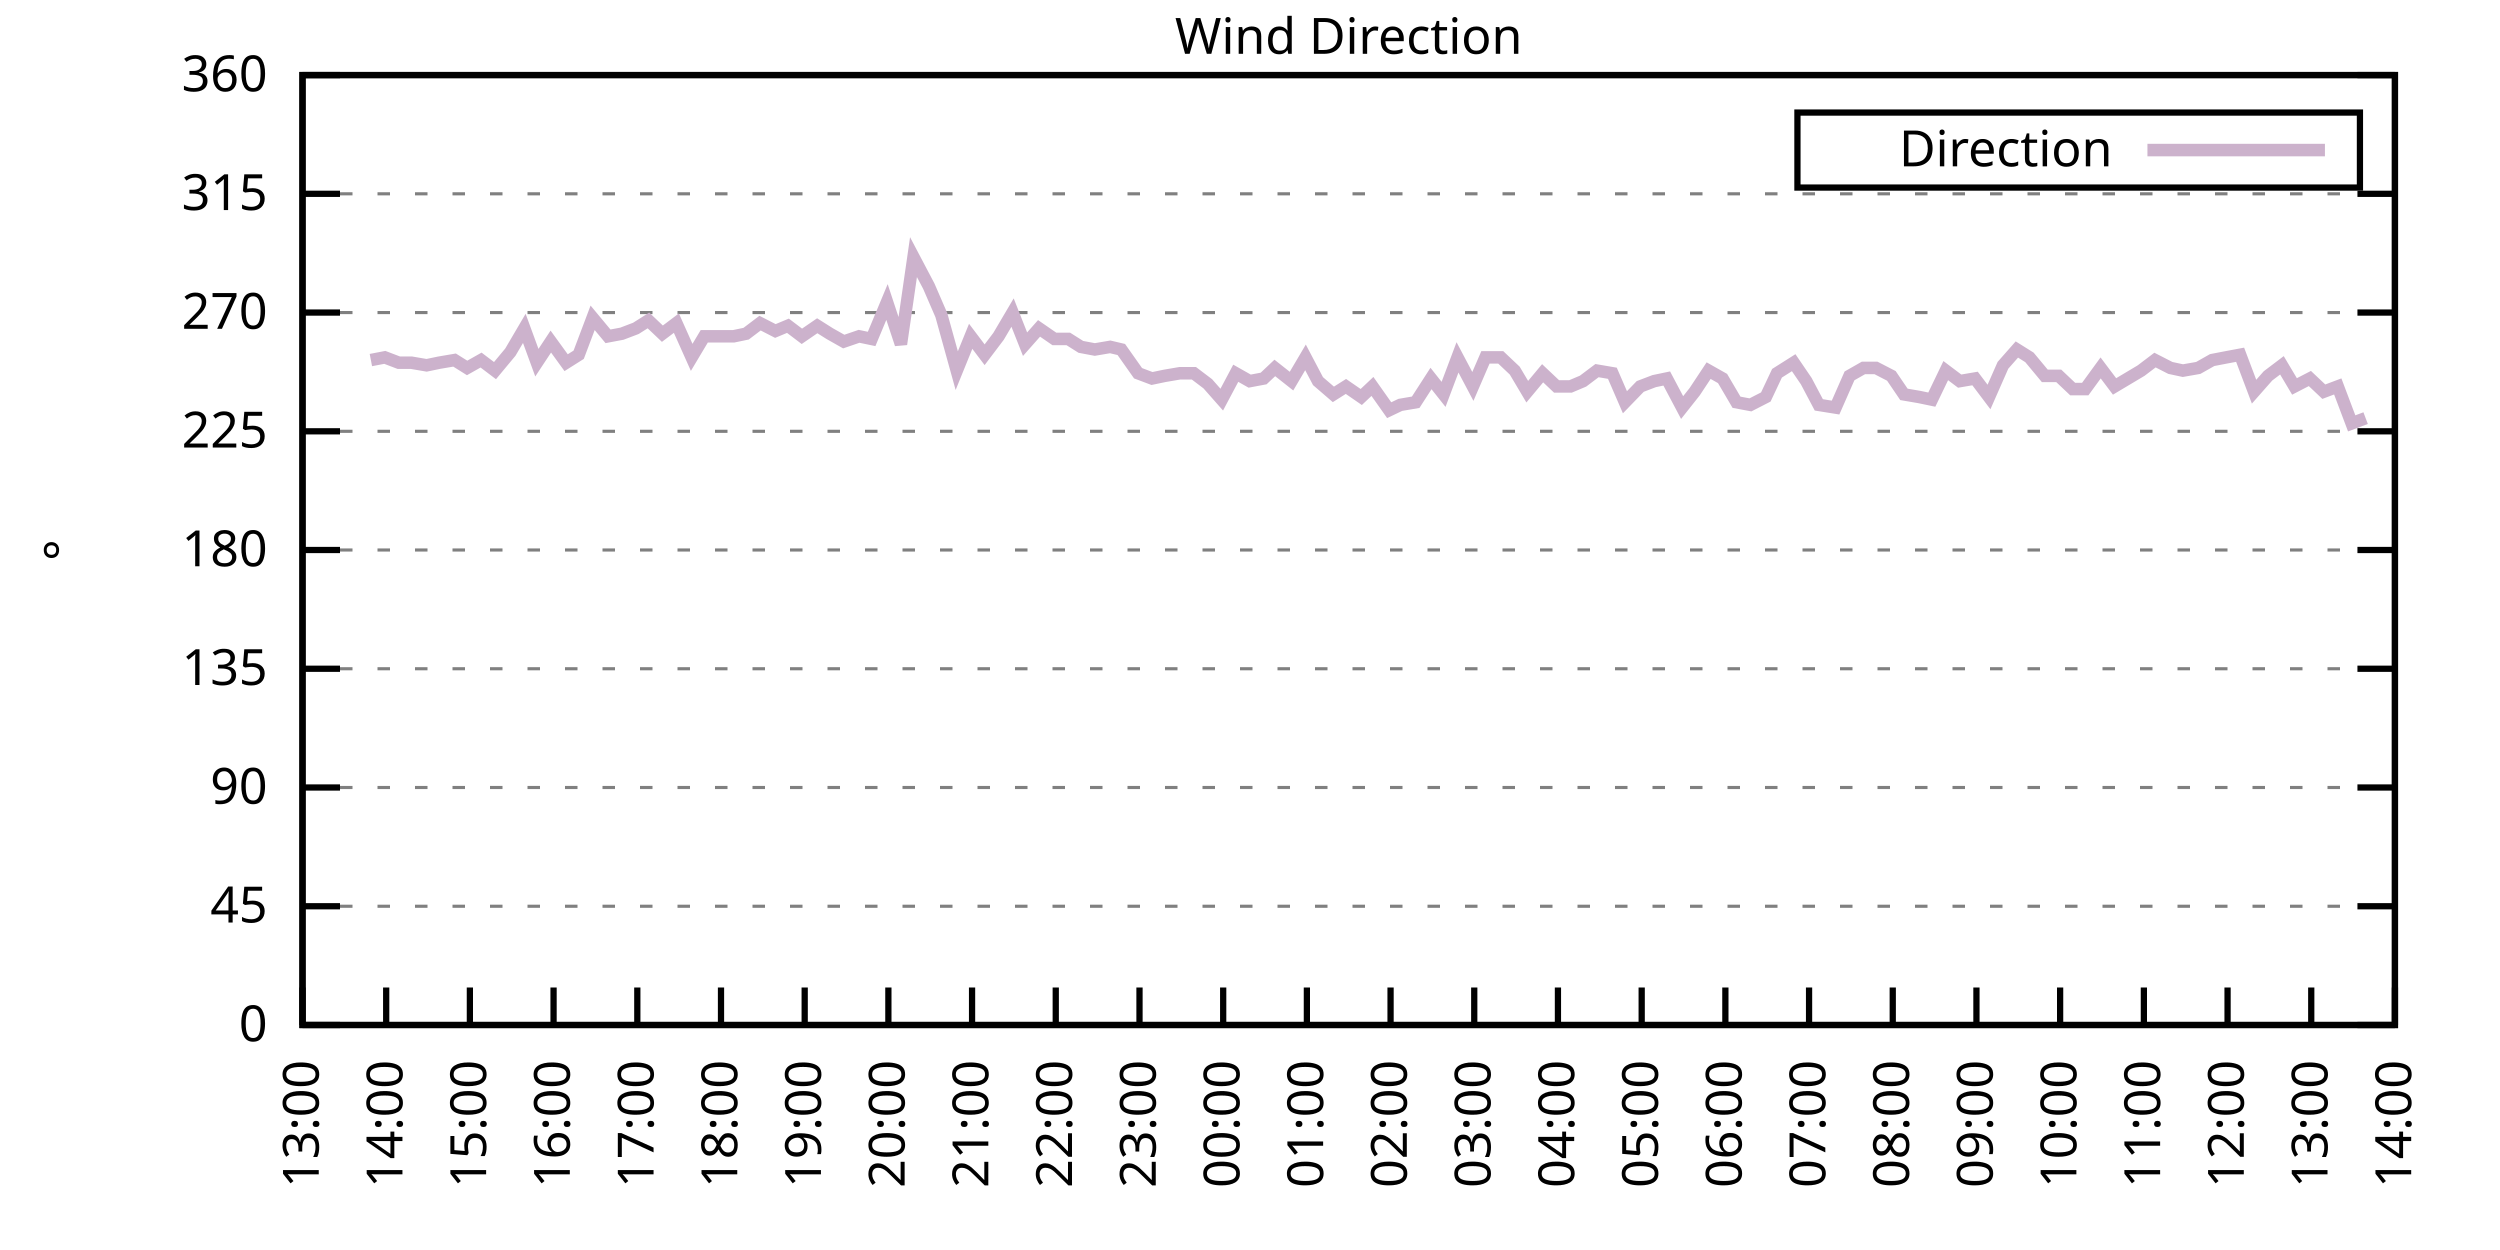
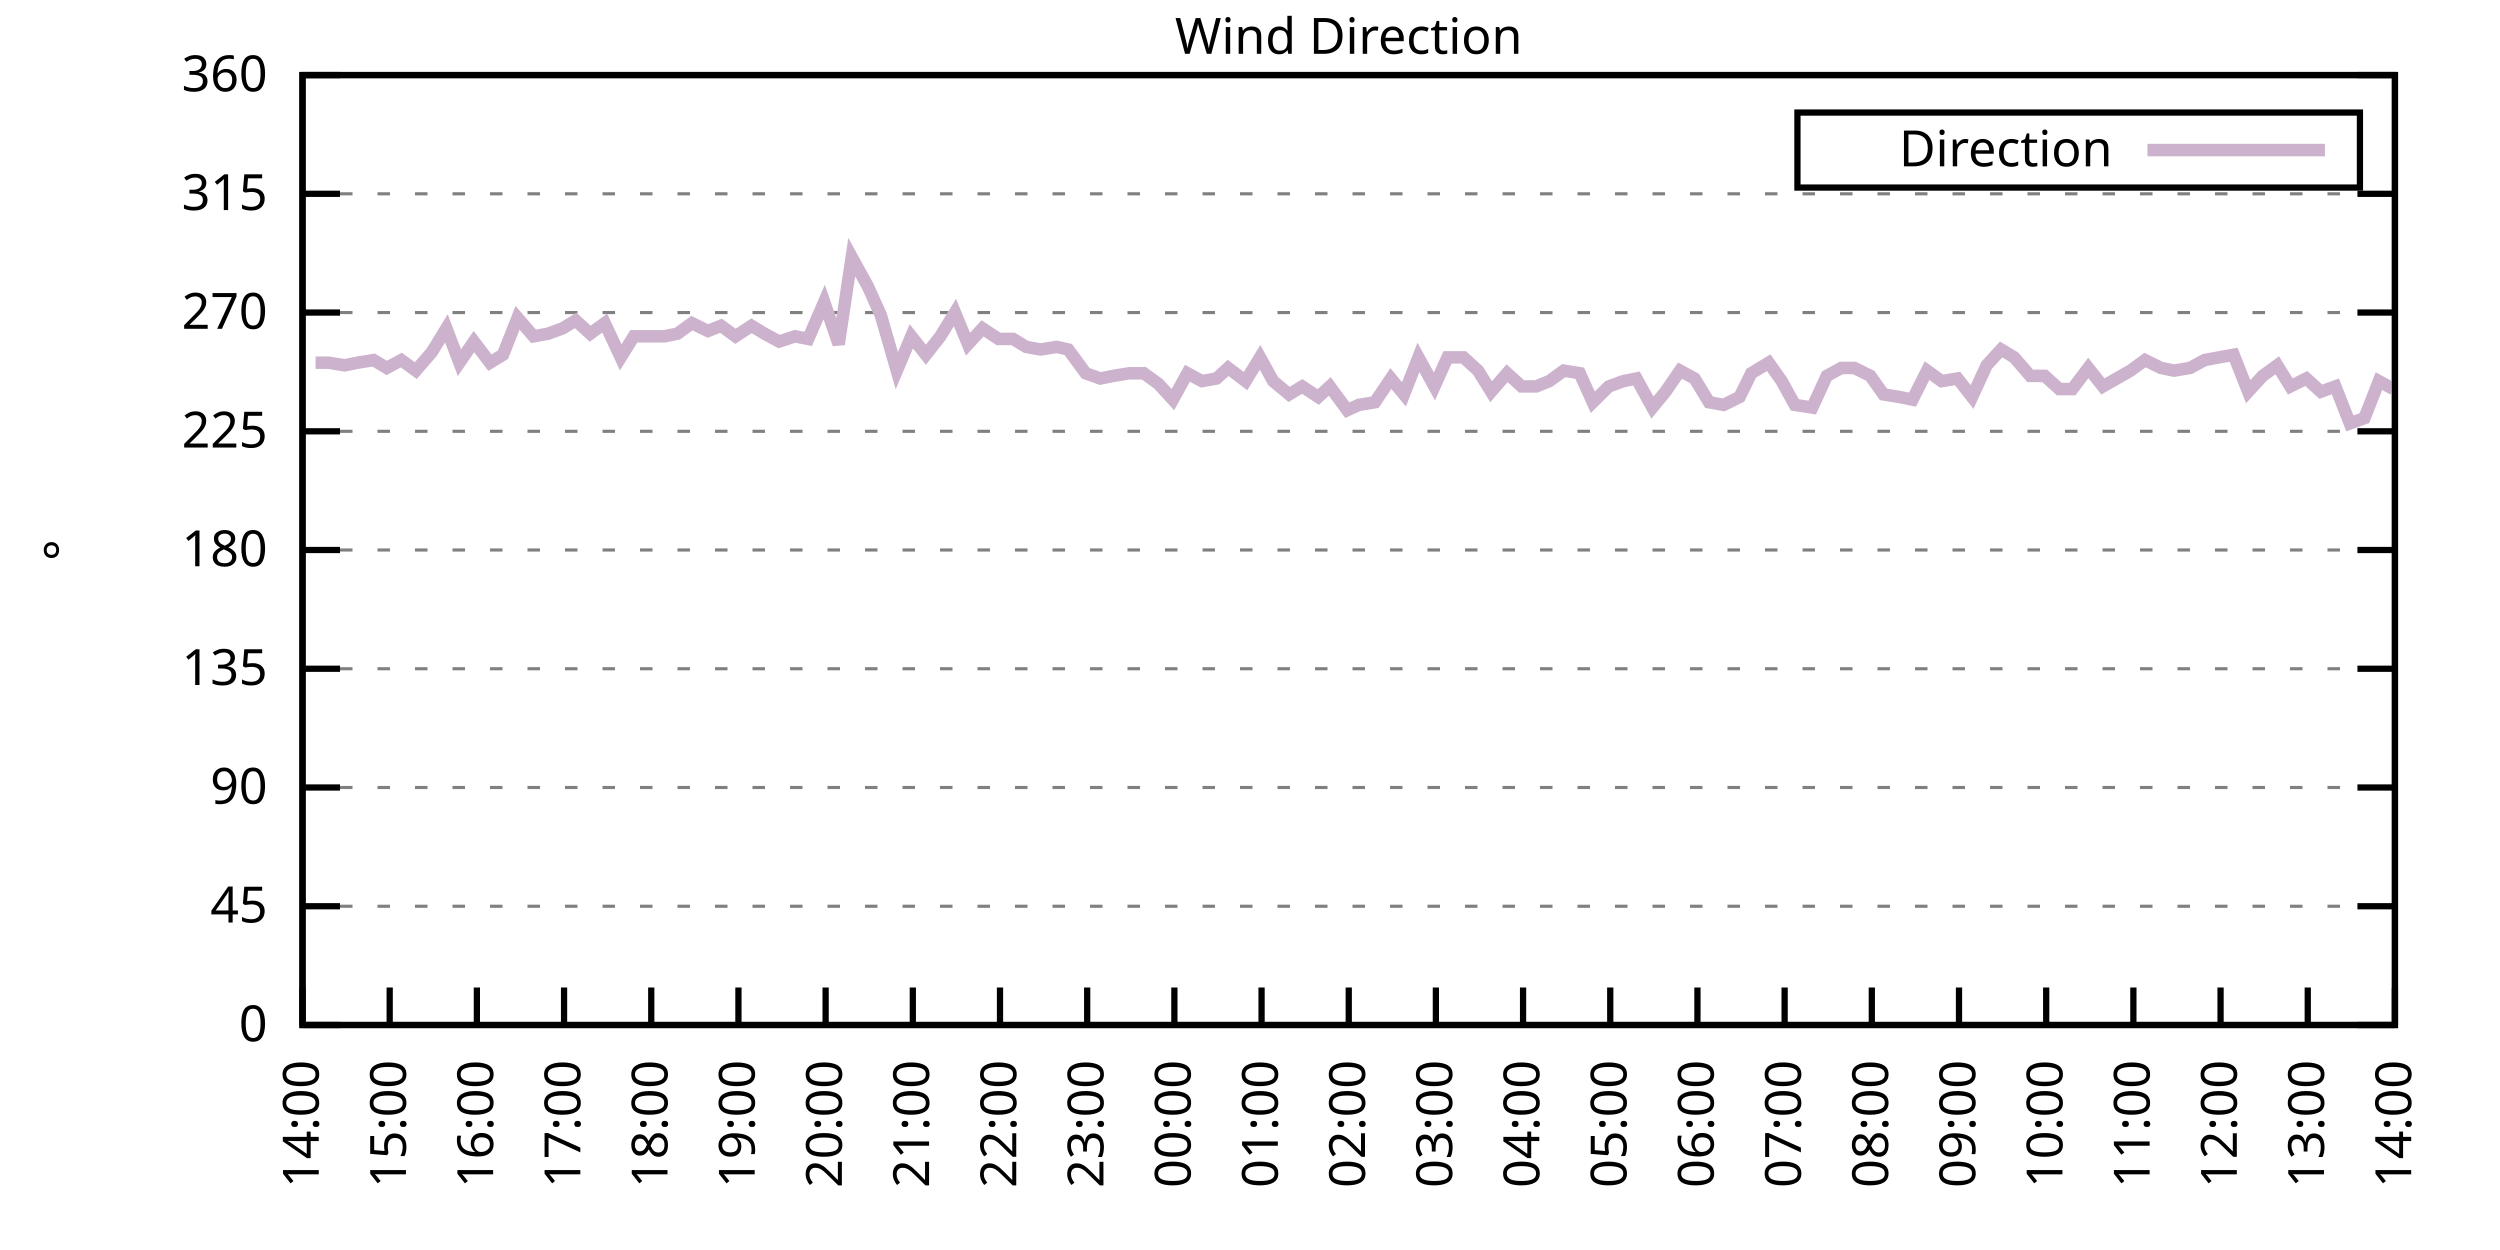
<svg xmlns="http://www.w3.org/2000/svg" xmlns:xlink="http://www.w3.org/1999/xlink" width="400" height="200" viewBox="0 0 400 200">
  <g id="gnuplot_canvas">
    <rect x="0" y="0" width="400" height="200" fill="none" />
    <defs>
      <circle id="gpDot" r="0.5" stroke-width="0.5" stroke="currentColor" />
      <path id="gpPt0" stroke-width="0.333" stroke="currentColor" d="M-1,0 h2 M0,-1 v2" />
      <path id="gpPt1" stroke-width="0.333" stroke="currentColor" d="M-1,-1 L1,1 M1,-1 L-1,1" />
      <path id="gpPt2" stroke-width="0.333" stroke="currentColor" d="M-1,0 L1,0 M0,-1 L0,1 M-1,-1 L1,1 M-1,1 L1,-1" />
      <rect id="gpPt3" stroke-width="0.333" stroke="currentColor" x="-1" y="-1" width="2" height="2" />
      <rect id="gpPt4" stroke-width="0.333" stroke="currentColor" fill="currentColor" x="-1" y="-1" width="2" height="2" />
      <circle id="gpPt5" stroke-width="0.333" stroke="currentColor" cx="0" cy="0" r="1" />
      <use xlink:href="#gpPt5" id="gpPt6" fill="currentColor" stroke="none" />
      <path id="gpPt7" stroke-width="0.333" stroke="currentColor" d="M0,-1.33 L-1.33,0.67 L1.33,0.67 z" />
      <use xlink:href="#gpPt7" id="gpPt8" fill="currentColor" stroke="none" />
      <use xlink:href="#gpPt7" id="gpPt9" stroke="currentColor" transform="rotate(180)" />
      <use xlink:href="#gpPt9" id="gpPt10" fill="currentColor" stroke="none" />
      <use xlink:href="#gpPt3" id="gpPt11" stroke="currentColor" transform="rotate(45)" />
      <use xlink:href="#gpPt11" id="gpPt12" fill="currentColor" stroke="none" />
      <path id="gpPt13" stroke-width="0.333" stroke="currentColor" d="M0,1.330 L1.265,0.411 L0.782,-1.067 L-0.782,-1.076 L-1.265,0.411 z" />
      <use xlink:href="#gpPt13" id="gpPt14" fill="currentColor" stroke="none" />
      <filter id="textbox" filterUnits="objectBoundingBox" x="0" y="0" height="1" width="1">
        <feFlood flood-color="white" flood-opacity="1" result="bgnd" />
        <feComposite in="SourceGraphic" in2="bgnd" operator="atop" />
      </filter>
      <filter id="greybox" filterUnits="objectBoundingBox" x="0" y="0" height="1" width="1">
        <feFlood flood-color="lightgrey" flood-opacity="1" result="grey" />
        <feComposite in="SourceGraphic" in2="grey" operator="atop" />
      </filter>
    </defs>
    <g fill="none" color="white" stroke="currentColor" stroke-width="1.00" stroke-linecap="butt" stroke-linejoin="miter">
</g>
    <g fill="none" color="black" stroke="currentColor" stroke-width="1.00" stroke-linecap="butt" stroke-linejoin="miter">
      <g stroke="none" shape-rendering="crispEdges">
        <polygon fill="rgb(255, 255, 255)" points="48.40,164.00 383.18,164.00 383.18,12.02 48.40,12.02 " />
      </g>
    </g>
    <g fill="none" color="black" stroke="currentColor" stroke-width="1.00" stroke-linecap="butt" stroke-linejoin="miter">
</g>
    <g fill="none" color="black" stroke="black" stroke-width="0.50" stroke-linecap="butt" stroke-linejoin="miter">
</g>
    <g fill="none" color="gray" stroke="currentColor" stroke-width="0.50" stroke-linecap="butt" stroke-linejoin="miter">
      <path stroke="gray" stroke-dasharray="2,4" class="gridline" d="M48.40,164.00 L383.19,164.00  " />
    </g>
    <g fill="none" color="gray" stroke="gray" stroke-width="1.00" stroke-linecap="butt" stroke-linejoin="miter">
</g>
    <g fill="none" color="black" stroke="currentColor" stroke-width="1.00" stroke-linecap="butt" stroke-linejoin="miter">
      <path stroke="black" d="M48.40,164.00 L54.40,164.00 M383.19,164.00 L377.19,164.00  " />
      <g transform="translate(42.80,166.60)" stroke="none" fill="black" font-family="Sans" font-size="8.00" text-anchor="end">
        <text>
          <tspan font-family="Sans"> 0</tspan>
        </text>
      </g>
    </g>
    <g fill="none" color="black" stroke="currentColor" stroke-width="1.00" stroke-linecap="butt" stroke-linejoin="miter">
</g>
    <g fill="none" color="black" stroke="black" stroke-width="0.50" stroke-linecap="butt" stroke-linejoin="miter">
</g>
    <g fill="none" color="gray" stroke="currentColor" stroke-width="0.50" stroke-linecap="butt" stroke-linejoin="miter">
      <path stroke="gray" stroke-dasharray="2,4" class="gridline" d="M48.40,145.00 L383.19,145.00  " />
    </g>
    <g fill="none" color="gray" stroke="gray" stroke-width="1.00" stroke-linecap="butt" stroke-linejoin="miter">
</g>
    <g fill="none" color="black" stroke="currentColor" stroke-width="1.00" stroke-linecap="butt" stroke-linejoin="miter">
      <path stroke="black" d="M48.40,145.00 L54.40,145.00 M383.19,145.00 L377.19,145.00  " />
      <g transform="translate(42.80,147.60)" stroke="none" fill="black" font-family="Sans" font-size="8.00" text-anchor="end">
        <text>
          <tspan font-family="Sans"> 45</tspan>
        </text>
      </g>
    </g>
    <g fill="none" color="black" stroke="currentColor" stroke-width="1.00" stroke-linecap="butt" stroke-linejoin="miter">
</g>
    <g fill="none" color="black" stroke="black" stroke-width="0.50" stroke-linecap="butt" stroke-linejoin="miter">
</g>
    <g fill="none" color="gray" stroke="currentColor" stroke-width="0.50" stroke-linecap="butt" stroke-linejoin="miter">
      <path stroke="gray" stroke-dasharray="2,4" class="gridline" d="M48.40,126.00 L383.19,126.00  " />
    </g>
    <g fill="none" color="gray" stroke="gray" stroke-width="1.00" stroke-linecap="butt" stroke-linejoin="miter">
</g>
    <g fill="none" color="black" stroke="currentColor" stroke-width="1.00" stroke-linecap="butt" stroke-linejoin="miter">
      <path stroke="black" d="M48.40,126.00 L54.40,126.00 M383.19,126.00 L377.19,126.00  " />
      <g transform="translate(42.80,128.60)" stroke="none" fill="black" font-family="Sans" font-size="8.00" text-anchor="end">
        <text>
          <tspan font-family="Sans"> 90</tspan>
        </text>
      </g>
    </g>
    <g fill="none" color="black" stroke="currentColor" stroke-width="1.00" stroke-linecap="butt" stroke-linejoin="miter">
</g>
    <g fill="none" color="black" stroke="black" stroke-width="0.50" stroke-linecap="butt" stroke-linejoin="miter">
</g>
    <g fill="none" color="gray" stroke="currentColor" stroke-width="0.50" stroke-linecap="butt" stroke-linejoin="miter">
      <path stroke="gray" stroke-dasharray="2,4" class="gridline" d="M48.40,107.00 L383.19,107.00  " />
    </g>
    <g fill="none" color="gray" stroke="gray" stroke-width="1.00" stroke-linecap="butt" stroke-linejoin="miter">
</g>
    <g fill="none" color="black" stroke="currentColor" stroke-width="1.00" stroke-linecap="butt" stroke-linejoin="miter">
      <path stroke="black" d="M48.40,107.00 L54.40,107.00 M383.19,107.00 L377.19,107.00  " />
      <g transform="translate(42.80,109.60)" stroke="none" fill="black" font-family="Sans" font-size="8.00" text-anchor="end">
        <text>
          <tspan font-family="Sans"> 135</tspan>
        </text>
      </g>
    </g>
    <g fill="none" color="black" stroke="currentColor" stroke-width="1.00" stroke-linecap="butt" stroke-linejoin="miter">
</g>
    <g fill="none" color="black" stroke="black" stroke-width="0.50" stroke-linecap="butt" stroke-linejoin="miter">
</g>
    <g fill="none" color="gray" stroke="currentColor" stroke-width="0.50" stroke-linecap="butt" stroke-linejoin="miter">
      <path stroke="gray" stroke-dasharray="2,4" class="gridline" d="M48.40,88.00 L383.19,88.00  " />
    </g>
    <g fill="none" color="gray" stroke="gray" stroke-width="1.00" stroke-linecap="butt" stroke-linejoin="miter">
</g>
    <g fill="none" color="black" stroke="currentColor" stroke-width="1.00" stroke-linecap="butt" stroke-linejoin="miter">
      <path stroke="black" d="M48.40,88.00 L54.40,88.00 M383.19,88.00 L377.19,88.00  " />
      <g transform="translate(42.80,90.60)" stroke="none" fill="black" font-family="Sans" font-size="8.00" text-anchor="end">
        <text>
          <tspan font-family="Sans"> 180</tspan>
        </text>
      </g>
    </g>
    <g fill="none" color="black" stroke="currentColor" stroke-width="1.00" stroke-linecap="butt" stroke-linejoin="miter">
</g>
    <g fill="none" color="black" stroke="black" stroke-width="0.50" stroke-linecap="butt" stroke-linejoin="miter">
</g>
    <g fill="none" color="gray" stroke="currentColor" stroke-width="0.50" stroke-linecap="butt" stroke-linejoin="miter">
      <path stroke="gray" stroke-dasharray="2,4" class="gridline" d="M48.40,69.01 L383.19,69.01  " />
    </g>
    <g fill="none" color="gray" stroke="gray" stroke-width="1.00" stroke-linecap="butt" stroke-linejoin="miter">
</g>
    <g fill="none" color="black" stroke="currentColor" stroke-width="1.00" stroke-linecap="butt" stroke-linejoin="miter">
      <path stroke="black" d="M48.40,69.01 L54.40,69.01 M383.19,69.01 L377.19,69.01  " />
      <g transform="translate(42.80,71.61)" stroke="none" fill="black" font-family="Sans" font-size="8.00" text-anchor="end">
        <text>
          <tspan font-family="Sans"> 225</tspan>
        </text>
      </g>
    </g>
    <g fill="none" color="black" stroke="currentColor" stroke-width="1.00" stroke-linecap="butt" stroke-linejoin="miter">
</g>
    <g fill="none" color="black" stroke="black" stroke-width="0.50" stroke-linecap="butt" stroke-linejoin="miter">
</g>
    <g fill="none" color="gray" stroke="currentColor" stroke-width="0.50" stroke-linecap="butt" stroke-linejoin="miter">
      <path stroke="gray" stroke-dasharray="2,4" class="gridline" d="M48.40,50.01 L383.19,50.01  " />
    </g>
    <g fill="none" color="gray" stroke="gray" stroke-width="1.00" stroke-linecap="butt" stroke-linejoin="miter">
</g>
    <g fill="none" color="black" stroke="currentColor" stroke-width="1.00" stroke-linecap="butt" stroke-linejoin="miter">
      <path stroke="black" d="M48.40,50.01 L54.40,50.01 M383.19,50.01 L377.19,50.01  " />
      <g transform="translate(42.80,52.61)" stroke="none" fill="black" font-family="Sans" font-size="8.00" text-anchor="end">
        <text>
          <tspan font-family="Sans"> 270</tspan>
        </text>
      </g>
    </g>
    <g fill="none" color="black" stroke="currentColor" stroke-width="1.00" stroke-linecap="butt" stroke-linejoin="miter">
</g>
    <g fill="none" color="black" stroke="black" stroke-width="0.50" stroke-linecap="butt" stroke-linejoin="miter">
</g>
    <g fill="none" color="gray" stroke="currentColor" stroke-width="0.50" stroke-linecap="butt" stroke-linejoin="miter">
      <path stroke="gray" stroke-dasharray="2,4" class="gridline" d="M48.40,31.01 L383.19,31.01  " />
    </g>
    <g fill="none" color="gray" stroke="gray" stroke-width="1.00" stroke-linecap="butt" stroke-linejoin="miter">
</g>
    <g fill="none" color="black" stroke="currentColor" stroke-width="1.00" stroke-linecap="butt" stroke-linejoin="miter">
      <path stroke="black" d="M48.40,31.01 L54.40,31.01 M383.19,31.01 L377.19,31.01  " />
      <g transform="translate(42.80,33.61)" stroke="none" fill="black" font-family="Sans" font-size="8.00" text-anchor="end">
        <text>
          <tspan font-family="Sans"> 315</tspan>
        </text>
      </g>
    </g>
    <g fill="none" color="black" stroke="currentColor" stroke-width="1.00" stroke-linecap="butt" stroke-linejoin="miter">
</g>
    <g fill="none" color="black" stroke="black" stroke-width="0.50" stroke-linecap="butt" stroke-linejoin="miter">
</g>
    <g fill="none" color="gray" stroke="currentColor" stroke-width="0.50" stroke-linecap="butt" stroke-linejoin="miter">
      <path stroke="gray" stroke-dasharray="2,4" class="gridline" d="M48.40,12.01 L383.19,12.01  " />
    </g>
    <g fill="none" color="gray" stroke="gray" stroke-width="1.00" stroke-linecap="butt" stroke-linejoin="miter">
</g>
    <g fill="none" color="black" stroke="currentColor" stroke-width="1.00" stroke-linecap="butt" stroke-linejoin="miter">
      <path stroke="black" d="M48.40,12.01 L54.40,12.01 M383.19,12.01 L377.19,12.01  " />
      <g transform="translate(42.80,14.61)" stroke="none" fill="black" font-family="Sans" font-size="8.00" text-anchor="end">
        <text>
          <tspan font-family="Sans"> 360</tspan>
        </text>
      </g>
    </g>
    <g fill="none" color="black" stroke="currentColor" stroke-width="1.00" stroke-linecap="butt" stroke-linejoin="miter">
      <path stroke="black" d="M48.40,164.00 L48.40,158.00  " />
      <g transform="translate(51.00,169.60) rotate(270.00)" stroke="none" fill="black" font-family="Sans" font-size="8.00" text-anchor="end">
        <text>
-           <tspan font-family="Sans">13:00</tspan>
-         </text>
-       </g>
-     </g>
-     <g fill="none" color="black" stroke="currentColor" stroke-width="1.00" stroke-linecap="butt" stroke-linejoin="miter">
-       <path stroke="black" d="M61.79,164.00 L61.79,158.00  " />
-       <g transform="translate(64.39,169.60) rotate(270.00)" stroke="none" fill="black" font-family="Sans" font-size="8.00" text-anchor="end">
-         <text>
          <tspan font-family="Sans">14:00</tspan>
        </text>
      </g>
    </g>
    <g fill="none" color="black" stroke="currentColor" stroke-width="1.00" stroke-linecap="butt" stroke-linejoin="miter">
-       <path stroke="black" d="M75.18,164.00 L75.18,158.00  " />
-       <g transform="translate(77.78,169.60) rotate(270.00)" stroke="none" fill="black" font-family="Sans" font-size="8.00" text-anchor="end">
+       <path stroke="black" d="M62.35,164.00 L62.35,158.00  " />
+       <g transform="translate(64.95,169.60) rotate(270.00)" stroke="none" fill="black" font-family="Sans" font-size="8.00" text-anchor="end">
        <text>
          <tspan font-family="Sans">15:00</tspan>
        </text>
      </g>
    </g>
    <g fill="none" color="black" stroke="currentColor" stroke-width="1.00" stroke-linecap="butt" stroke-linejoin="miter">
-       <path stroke="black" d="M88.57,164.00 L88.57,158.00  " />
-       <g transform="translate(91.17,169.60) rotate(270.00)" stroke="none" fill="black" font-family="Sans" font-size="8.00" text-anchor="end">
+       <path stroke="black" d="M76.30,164.00 L76.30,158.00  " />
+       <g transform="translate(78.90,169.60) rotate(270.00)" stroke="none" fill="black" font-family="Sans" font-size="8.00" text-anchor="end">
        <text>
          <tspan font-family="Sans">16:00</tspan>
        </text>
      </g>
    </g>
    <g fill="none" color="black" stroke="currentColor" stroke-width="1.00" stroke-linecap="butt" stroke-linejoin="miter">
-       <path stroke="black" d="M101.97,164.00 L101.97,158.00  " />
-       <g transform="translate(104.57,169.60) rotate(270.00)" stroke="none" fill="black" font-family="Sans" font-size="8.00" text-anchor="end">
+       <path stroke="black" d="M90.25,164.00 L90.25,158.00  " />
+       <g transform="translate(92.85,169.60) rotate(270.00)" stroke="none" fill="black" font-family="Sans" font-size="8.00" text-anchor="end">
        <text>
          <tspan font-family="Sans">17:00</tspan>
        </text>
      </g>
    </g>
    <g fill="none" color="black" stroke="currentColor" stroke-width="1.00" stroke-linecap="butt" stroke-linejoin="miter">
-       <path stroke="black" d="M115.36,164.00 L115.36,158.00  " />
-       <g transform="translate(117.96,169.60) rotate(270.00)" stroke="none" fill="black" font-family="Sans" font-size="8.00" text-anchor="end">
+       <path stroke="black" d="M104.20,164.00 L104.20,158.00  " />
+       <g transform="translate(106.80,169.60) rotate(270.00)" stroke="none" fill="black" font-family="Sans" font-size="8.00" text-anchor="end">
        <text>
          <tspan font-family="Sans">18:00</tspan>
        </text>
      </g>
    </g>
    <g fill="none" color="black" stroke="currentColor" stroke-width="1.00" stroke-linecap="butt" stroke-linejoin="miter">
-       <path stroke="black" d="M128.75,164.00 L128.75,158.00  " />
-       <g transform="translate(131.35,169.60) rotate(270.00)" stroke="none" fill="black" font-family="Sans" font-size="8.00" text-anchor="end">
+       <path stroke="black" d="M118.15,164.00 L118.15,158.00  " />
+       <g transform="translate(120.75,169.60) rotate(270.00)" stroke="none" fill="black" font-family="Sans" font-size="8.00" text-anchor="end">
        <text>
          <tspan font-family="Sans">19:00</tspan>
        </text>
      </g>
    </g>
    <g fill="none" color="black" stroke="currentColor" stroke-width="1.00" stroke-linecap="butt" stroke-linejoin="miter">
-       <path stroke="black" d="M142.14,164.00 L142.14,158.00  " />
-       <g transform="translate(144.74,169.60) rotate(270.00)" stroke="none" fill="black" font-family="Sans" font-size="8.00" text-anchor="end">
+       <path stroke="black" d="M132.10,164.00 L132.10,158.00  " />
+       <g transform="translate(134.70,169.60) rotate(270.00)" stroke="none" fill="black" font-family="Sans" font-size="8.00" text-anchor="end">
        <text>
          <tspan font-family="Sans">20:00</tspan>
        </text>
      </g>
    </g>
    <g fill="none" color="black" stroke="currentColor" stroke-width="1.00" stroke-linecap="butt" stroke-linejoin="miter">
-       <path stroke="black" d="M155.53,164.00 L155.53,158.00  " />
-       <g transform="translate(158.13,169.60) rotate(270.00)" stroke="none" fill="black" font-family="Sans" font-size="8.00" text-anchor="end">
+       <path stroke="black" d="M146.05,164.00 L146.05,158.00  " />
+       <g transform="translate(148.65,169.60) rotate(270.00)" stroke="none" fill="black" font-family="Sans" font-size="8.00" text-anchor="end">
        <text>
          <tspan font-family="Sans">21:00</tspan>
        </text>
      </g>
    </g>
    <g fill="none" color="black" stroke="currentColor" stroke-width="1.00" stroke-linecap="butt" stroke-linejoin="miter">
-       <path stroke="black" d="M168.92,164.00 L168.92,158.00  " />
-       <g transform="translate(171.52,169.60) rotate(270.00)" stroke="none" fill="black" font-family="Sans" font-size="8.00" text-anchor="end">
+       <path stroke="black" d="M160.00,164.00 L160.00,158.00  " />
+       <g transform="translate(162.60,169.60) rotate(270.00)" stroke="none" fill="black" font-family="Sans" font-size="8.00" text-anchor="end">
        <text>
          <tspan font-family="Sans">22:00</tspan>
        </text>
      </g>
    </g>
    <g fill="none" color="black" stroke="currentColor" stroke-width="1.00" stroke-linecap="butt" stroke-linejoin="miter">
-       <path stroke="black" d="M182.32,164.00 L182.32,158.00  " />
-       <g transform="translate(184.92,169.60) rotate(270.00)" stroke="none" fill="black" font-family="Sans" font-size="8.00" text-anchor="end">
+       <path stroke="black" d="M173.95,164.00 L173.95,158.00  " />
+       <g transform="translate(176.55,169.60) rotate(270.00)" stroke="none" fill="black" font-family="Sans" font-size="8.00" text-anchor="end">
        <text>
          <tspan font-family="Sans">23:00</tspan>
        </text>
      </g>
    </g>
    <g fill="none" color="black" stroke="currentColor" stroke-width="1.00" stroke-linecap="butt" stroke-linejoin="miter">
-       <path stroke="black" d="M195.71,164.00 L195.71,158.00  " />
-       <g transform="translate(198.31,169.60) rotate(270.00)" stroke="none" fill="black" font-family="Sans" font-size="8.00" text-anchor="end">
+       <path stroke="black" d="M187.90,164.00 L187.90,158.00  " />
+       <g transform="translate(190.50,169.60) rotate(270.00)" stroke="none" fill="black" font-family="Sans" font-size="8.00" text-anchor="end">
        <text>
          <tspan font-family="Sans">00:00</tspan>
        </text>
      </g>
    </g>
    <g fill="none" color="black" stroke="currentColor" stroke-width="1.00" stroke-linecap="butt" stroke-linejoin="miter">
-       <path stroke="black" d="M209.10,164.00 L209.10,158.00  " />
-       <g transform="translate(211.70,169.60) rotate(270.00)" stroke="none" fill="black" font-family="Sans" font-size="8.00" text-anchor="end">
+       <path stroke="black" d="M201.85,164.00 L201.85,158.00  " />
+       <g transform="translate(204.45,169.60) rotate(270.00)" stroke="none" fill="black" font-family="Sans" font-size="8.00" text-anchor="end">
        <text>
          <tspan font-family="Sans">01:00</tspan>
        </text>
      </g>
    </g>
    <g fill="none" color="black" stroke="currentColor" stroke-width="1.00" stroke-linecap="butt" stroke-linejoin="miter">
-       <path stroke="black" d="M222.49,164.00 L222.49,158.00  " />
-       <g transform="translate(225.09,169.60) rotate(270.00)" stroke="none" fill="black" font-family="Sans" font-size="8.00" text-anchor="end">
+       <path stroke="black" d="M215.80,164.00 L215.80,158.00  " />
+       <g transform="translate(218.40,169.60) rotate(270.00)" stroke="none" fill="black" font-family="Sans" font-size="8.00" text-anchor="end">
        <text>
          <tspan font-family="Sans">02:00</tspan>
        </text>
      </g>
    </g>
    <g fill="none" color="black" stroke="currentColor" stroke-width="1.00" stroke-linecap="butt" stroke-linejoin="miter">
-       <path stroke="black" d="M235.88,164.00 L235.88,158.00  " />
-       <g transform="translate(238.48,169.60) rotate(270.00)" stroke="none" fill="black" font-family="Sans" font-size="8.00" text-anchor="end">
+       <path stroke="black" d="M229.74,164.00 L229.74,158.00  " />
+       <g transform="translate(232.34,169.60) rotate(270.00)" stroke="none" fill="black" font-family="Sans" font-size="8.00" text-anchor="end">
        <text>
          <tspan font-family="Sans">03:00</tspan>
        </text>
      </g>
    </g>
    <g fill="none" color="black" stroke="currentColor" stroke-width="1.00" stroke-linecap="butt" stroke-linejoin="miter">
-       <path stroke="black" d="M249.27,164.00 L249.27,158.00  " />
-       <g transform="translate(251.87,169.60) rotate(270.00)" stroke="none" fill="black" font-family="Sans" font-size="8.00" text-anchor="end">
+       <path stroke="black" d="M243.69,164.00 L243.69,158.00  " />
+       <g transform="translate(246.29,169.60) rotate(270.00)" stroke="none" fill="black" font-family="Sans" font-size="8.00" text-anchor="end">
        <text>
          <tspan font-family="Sans">04:00</tspan>
        </text>
      </g>
    </g>
    <g fill="none" color="black" stroke="currentColor" stroke-width="1.00" stroke-linecap="butt" stroke-linejoin="miter">
-       <path stroke="black" d="M262.67,164.00 L262.67,158.00  " />
-       <g transform="translate(265.27,169.60) rotate(270.00)" stroke="none" fill="black" font-family="Sans" font-size="8.00" text-anchor="end">
+       <path stroke="black" d="M257.64,164.00 L257.64,158.00  " />
+       <g transform="translate(260.24,169.60) rotate(270.00)" stroke="none" fill="black" font-family="Sans" font-size="8.00" text-anchor="end">
        <text>
          <tspan font-family="Sans">05:00</tspan>
        </text>
      </g>
    </g>
    <g fill="none" color="black" stroke="currentColor" stroke-width="1.00" stroke-linecap="butt" stroke-linejoin="miter">
-       <path stroke="black" d="M276.06,164.00 L276.06,158.00  " />
-       <g transform="translate(278.66,169.60) rotate(270.00)" stroke="none" fill="black" font-family="Sans" font-size="8.00" text-anchor="end">
+       <path stroke="black" d="M271.59,164.00 L271.59,158.00  " />
+       <g transform="translate(274.19,169.60) rotate(270.00)" stroke="none" fill="black" font-family="Sans" font-size="8.00" text-anchor="end">
        <text>
          <tspan font-family="Sans">06:00</tspan>
        </text>
      </g>
    </g>
    <g fill="none" color="black" stroke="currentColor" stroke-width="1.00" stroke-linecap="butt" stroke-linejoin="miter">
-       <path stroke="black" d="M289.45,164.00 L289.45,158.00  " />
-       <g transform="translate(292.05,169.60) rotate(270.00)" stroke="none" fill="black" font-family="Sans" font-size="8.00" text-anchor="end">
+       <path stroke="black" d="M285.54,164.00 L285.54,158.00  " />
+       <g transform="translate(288.14,169.60) rotate(270.00)" stroke="none" fill="black" font-family="Sans" font-size="8.00" text-anchor="end">
        <text>
          <tspan font-family="Sans">07:00</tspan>
        </text>
      </g>
    </g>
    <g fill="none" color="black" stroke="currentColor" stroke-width="1.00" stroke-linecap="butt" stroke-linejoin="miter">
-       <path stroke="black" d="M302.84,164.00 L302.84,158.00  " />
-       <g transform="translate(305.44,169.60) rotate(270.00)" stroke="none" fill="black" font-family="Sans" font-size="8.00" text-anchor="end">
+       <path stroke="black" d="M299.49,164.00 L299.49,158.00  " />
+       <g transform="translate(302.09,169.60) rotate(270.00)" stroke="none" fill="black" font-family="Sans" font-size="8.00" text-anchor="end">
        <text>
          <tspan font-family="Sans">08:00</tspan>
        </text>
      </g>
    </g>
    <g fill="none" color="black" stroke="currentColor" stroke-width="1.00" stroke-linecap="butt" stroke-linejoin="miter">
-       <path stroke="black" d="M316.23,164.00 L316.23,158.00  " />
-       <g transform="translate(318.83,169.60) rotate(270.00)" stroke="none" fill="black" font-family="Sans" font-size="8.00" text-anchor="end">
+       <path stroke="black" d="M313.44,164.00 L313.44,158.00  " />
+       <g transform="translate(316.04,169.60) rotate(270.00)" stroke="none" fill="black" font-family="Sans" font-size="8.00" text-anchor="end">
        <text>
          <tspan font-family="Sans">09:00</tspan>
        </text>
      </g>
    </g>
    <g fill="none" color="black" stroke="currentColor" stroke-width="1.00" stroke-linecap="butt" stroke-linejoin="miter">
-       <path stroke="black" d="M329.62,164.00 L329.62,158.00  " />
-       <g transform="translate(332.22,169.60) rotate(270.00)" stroke="none" fill="black" font-family="Sans" font-size="8.00" text-anchor="end">
+       <path stroke="black" d="M327.39,164.00 L327.39,158.00  " />
+       <g transform="translate(329.99,169.60) rotate(270.00)" stroke="none" fill="black" font-family="Sans" font-size="8.00" text-anchor="end">
        <text>
          <tspan font-family="Sans">10:00</tspan>
        </text>
      </g>
    </g>
    <g fill="none" color="black" stroke="currentColor" stroke-width="1.00" stroke-linecap="butt" stroke-linejoin="miter">
-       <path stroke="black" d="M343.02,164.00 L343.02,158.00  " />
-       <g transform="translate(345.62,169.60) rotate(270.00)" stroke="none" fill="black" font-family="Sans" font-size="8.00" text-anchor="end">
+       <path stroke="black" d="M341.34,164.00 L341.34,158.00  " />
+       <g transform="translate(343.94,169.60) rotate(270.00)" stroke="none" fill="black" font-family="Sans" font-size="8.00" text-anchor="end">
        <text>
          <tspan font-family="Sans">11:00</tspan>
        </text>
      </g>
    </g>
    <g fill="none" color="black" stroke="currentColor" stroke-width="1.00" stroke-linecap="butt" stroke-linejoin="miter">
-       <path stroke="black" d="M356.41,164.00 L356.41,158.00  " />
-       <g transform="translate(359.01,169.60) rotate(270.00)" stroke="none" fill="black" font-family="Sans" font-size="8.00" text-anchor="end">
+       <path stroke="black" d="M355.29,164.00 L355.29,158.00  " />
+       <g transform="translate(357.89,169.60) rotate(270.00)" stroke="none" fill="black" font-family="Sans" font-size="8.00" text-anchor="end">
        <text>
          <tspan font-family="Sans">12:00</tspan>
        </text>
      </g>
    </g>
    <g fill="none" color="black" stroke="currentColor" stroke-width="1.00" stroke-linecap="butt" stroke-linejoin="miter">
-       <path stroke="black" d="M369.80,164.00 L369.80,158.00  " />
-       <g transform="translate(372.40,169.60) rotate(270.00)" stroke="none" fill="black" font-family="Sans" font-size="8.00" text-anchor="end">
+       <path stroke="black" d="M369.24,164.00 L369.24,158.00  " />
+       <g transform="translate(371.84,169.60) rotate(270.00)" stroke="none" fill="black" font-family="Sans" font-size="8.00" text-anchor="end">
        <text>
          <tspan font-family="Sans">13:00</tspan>
        </text>
      </g>
    </g>
    <g fill="none" color="black" stroke="currentColor" stroke-width="1.00" stroke-linecap="butt" stroke-linejoin="miter">
      <path stroke="black" d="M383.19,164.00 L383.19,158.00  " />
      <g transform="translate(385.79,169.60) rotate(270.00)" stroke="none" fill="black" font-family="Sans" font-size="8.00" text-anchor="end">
        <text>
          <tspan font-family="Sans">14:00</tspan>
        </text>
      </g>
    </g>
    <g fill="none" color="black" stroke="currentColor" stroke-width="1.00" stroke-linecap="butt" stroke-linejoin="miter">
</g>
    <g fill="none" color="black" stroke="currentColor" stroke-width="1.00" stroke-linecap="butt" stroke-linejoin="miter">
      <path stroke="black" d="M48.40,12.01 L48.40,164.00 L383.19,164.00 L383.19,12.01 L48.40,12.01 Z  " />
    </g>
    <g fill="none" color="black" stroke="currentColor" stroke-width="1.00" stroke-linecap="butt" stroke-linejoin="miter">
</g>
    <g fill="none" color="black" stroke="currentColor" stroke-width="1.00" stroke-linecap="butt" stroke-linejoin="miter">
      <path stroke="black" d="M287.59,30.01 L287.59,18.01 L377.59,18.01 L377.59,30.01 L287.59,30.01 Z  " />
    </g>
    <g id="Wind_direction_plot_1">
      <g fill="none" color="white" stroke="black" stroke-width="2.00" stroke-linecap="butt" stroke-linejoin="miter">
</g>
      <g fill="none" color="black" stroke="currentColor" stroke-width="2.00" stroke-linecap="butt" stroke-linejoin="miter">
        <g transform="translate(337.99,26.61)" stroke="none" fill="black" font-family="Sans" font-size="8.00" text-anchor="end">
          <text>
            <tspan font-family="Sans">Direction</tspan>
          </text>
        </g>
      </g>
      <g fill="none" color="black" stroke="currentColor" stroke-width="2.00" stroke-linecap="butt" stroke-linejoin="miter">
-         <path stroke="rgb(204, 178, 204)" d="M343.59,24.01 L371.99,24.01 M59.34,57.61 L61.57,57.18 L63.80,58.03 L65.81,58.03 L68.26,58.45 L70.27,58.03   L72.73,57.61 L74.74,58.87 L76.97,57.61 L79.20,59.30 L81.66,56.34 L83.89,52.54 L85.90,58.03 L88.13,54.65   L90.58,58.03 L92.59,56.76 L94.82,50.85 L97.28,53.81 L99.51,53.39 L101.74,52.54 L103.75,51.27 L105.98,53.39   L108.22,51.70 L110.67,57.18 L112.68,53.81 L114.91,53.81 L117.37,53.81 L119.38,53.39 L121.61,51.70 L124.06,52.96   L126.07,52.12 L128.30,53.81 L130.76,52.12 L132.77,53.39 L135.00,54.65 L137.45,53.81 L139.46,54.23 L141.92,48.32   L144.15,55.07 L146.16,41.14 L148.61,45.79 L150.62,50.43 L153.08,59.30 L155.31,53.81 L157.54,56.76 L159.77,53.81   L162.01,50.01 L164.01,55.07 L166.25,52.54 L168.70,54.23 L170.93,54.23 L172.94,55.50 L175.17,55.92 L177.63,55.50   L179.41,55.92 L182.09,59.72 L184.32,60.56 L186.33,60.14 L188.79,59.72 L191.02,59.72 L193.25,61.41 L195.48,63.94   L197.72,59.72 L199.95,60.98 L202.18,60.56 L203.97,58.87 L206.64,60.98 L208.88,57.18 L210.88,60.98 L213.34,63.10   L215.35,61.83 L217.80,63.52 L219.59,61.83 L222.27,65.63 L224.05,64.78 L226.51,64.36 L228.96,60.56 L230.97,63.10   L233.20,57.18 L235.66,61.83 L237.67,57.18 L240.12,57.18 L242.36,59.30 L244.36,62.67 L246.82,59.72 L249.05,61.83   L251.28,61.83 L253.29,60.98 L255.52,59.30 L257.98,59.72 L259.99,64.36 L262.44,61.83 L264.67,60.98 L266.68,60.56   L269.14,65.21 L271.15,62.67 L273.38,59.30 L275.61,60.56 L277.84,64.36 L280.07,64.78 L282.53,63.52 L284.32,59.72   L286.99,58.03 L289.00,60.98 L291.01,64.78 L293.69,65.21 L295.92,60.14 L298.15,58.87 L300.16,58.87 L302.62,60.14   L304.63,63.10 L307.08,63.52 L309.09,63.94 L311.32,59.30 L313.55,60.98 L316.01,60.56 L318.24,63.52 L320.47,58.45   L322.70,55.92 L324.71,57.18 L327.17,60.14 L329.40,60.14 L331.63,62.25 L333.64,62.25 L336.10,58.87 L338.33,61.83   L342.57,59.30 L344.80,57.61 L347.26,58.87 L349.26,59.30 L351.72,58.87 L353.95,57.61 L356.18,57.18 L358.42,56.76   L360.65,62.67 L362.88,60.14 L365.11,58.45 L367.12,61.83 L369.58,60.56 L371.81,62.67 L374.04,61.83 L376.27,67.74   L378.50,66.90  " />
+         <path stroke="rgb(204, 178, 204)" d="M343.59,24.01 L371.99,24.01 M50.49,58.03 L52.58,58.03 L55.14,58.45 L57.23,58.03 L59.79,57.61 L61.88,58.87   L64.21,57.61 L66.53,59.30 L69.09,56.34 L71.42,52.54 L73.51,58.03 L75.83,54.65 L78.39,58.03 L80.48,56.76   L82.81,50.85 L85.37,53.81 L87.69,53.39 L90.02,52.54 L92.11,51.27 L94.43,53.39 L96.76,51.70 L99.32,57.18   L101.41,53.81 L103.73,53.81 L106.29,53.81 L108.38,53.39 L110.71,51.70 L113.27,52.96 L115.36,52.12 L117.68,53.81   L120.24,52.12 L122.33,53.39 L124.66,54.65 L127.22,53.81 L129.31,54.23 L131.87,48.32 L134.19,55.07 L136.28,41.14   L138.84,45.79 L140.93,50.43 L143.49,59.30 L145.81,53.81 L148.14,56.76 L150.46,53.81 L152.79,50.01 L154.88,55.07   L157.21,52.54 L159.76,54.23 L162.09,54.23 L164.18,55.50 L166.51,55.92 L169.06,55.50 L170.92,55.92 L173.71,59.72   L176.04,60.56 L178.13,60.14 L180.69,59.72 L183.01,59.72 L185.34,61.41 L187.66,63.94 L189.99,59.72 L192.31,60.98   L194.64,60.56 L196.50,58.87 L199.29,60.98 L201.61,57.18 L203.71,60.98 L206.26,63.10 L208.36,61.83 L210.91,63.52   L212.77,61.83 L215.56,65.63 L217.42,64.78 L219.98,64.36 L222.54,60.56 L224.63,63.10 L226.95,57.18 L229.51,61.83   L231.60,57.18 L234.16,57.18 L236.49,59.30 L238.58,62.67 L241.14,59.72 L243.46,61.83 L245.79,61.83 L247.88,60.98   L250.20,59.30 L252.76,59.72 L254.85,64.36 L257.41,61.83 L259.74,60.98 L261.83,60.56 L264.39,65.21 L266.48,62.67   L268.80,59.30 L271.13,60.56 L273.45,64.36 L275.78,64.78 L278.34,63.52 L280.20,59.72 L282.99,58.03 L285.08,60.98   L287.17,64.78 L289.96,65.21 L292.29,60.14 L294.61,58.87 L296.70,58.87 L299.26,60.14 L301.35,63.10 L303.91,63.52   L306.00,63.94 L308.33,59.30 L310.65,60.98 L313.21,60.56 L315.53,63.52 L317.86,58.45 L320.18,55.92 L322.28,57.18   L324.83,60.14 L327.16,60.14 L329.48,62.25 L331.58,62.25 L334.13,58.87 L336.46,61.83 L340.88,59.30 L343.20,57.61   L345.76,58.87 L347.85,59.30 L350.41,58.87 L352.73,57.61 L355.06,57.18 L357.38,56.76 L359.71,62.67 L362.03,60.14   L364.36,58.45 L366.45,61.83 L369.01,60.56 L371.33,62.67 L373.66,61.83 L375.98,67.74 L378.31,66.90 L380.63,60.98   L382.96,62.25  " />
      </g>
    </g>
    <g fill="none" color="black" stroke="currentColor" stroke-width="2.00" stroke-linecap="butt" stroke-linejoin="miter">
</g>
    <g fill="none" color="black" stroke="black" stroke-width="1.00" stroke-linecap="butt" stroke-linejoin="miter">
</g>
    <g fill="none" color="black" stroke="currentColor" stroke-width="1.00" stroke-linecap="butt" stroke-linejoin="miter">
      <path stroke="black" d="M48.40,12.01 L48.40,164.00 L383.19,164.00 L383.19,12.01 L48.40,12.01 Z  " />
      <g transform="translate(12.80,88.01) rotate(270.00)" stroke="none" fill="black" font-family="Sans" font-size="8.00" text-anchor="middle">
        <text>
          <tspan font-family="Sans">°</tspan>
        </text>
      </g>
    </g>
    <g fill="none" color="black" stroke="currentColor" stroke-width="1.00" stroke-linecap="butt" stroke-linejoin="miter">
</g>
    <g fill="none" color="black" stroke="currentColor" stroke-width="1.00" stroke-linecap="butt" stroke-linejoin="miter">
      <g transform="translate(215.79,8.61)" stroke="none" fill="black" font-family="Sans" font-size="8.00" text-anchor="middle">
        <text>
          <tspan font-family="Sans">Wind Direction</tspan>
        </text>
      </g>
    </g>
    <g fill="none" color="black" stroke="currentColor" stroke-width="1.00" stroke-linecap="butt" stroke-linejoin="miter">
</g>
  </g>
</svg>
